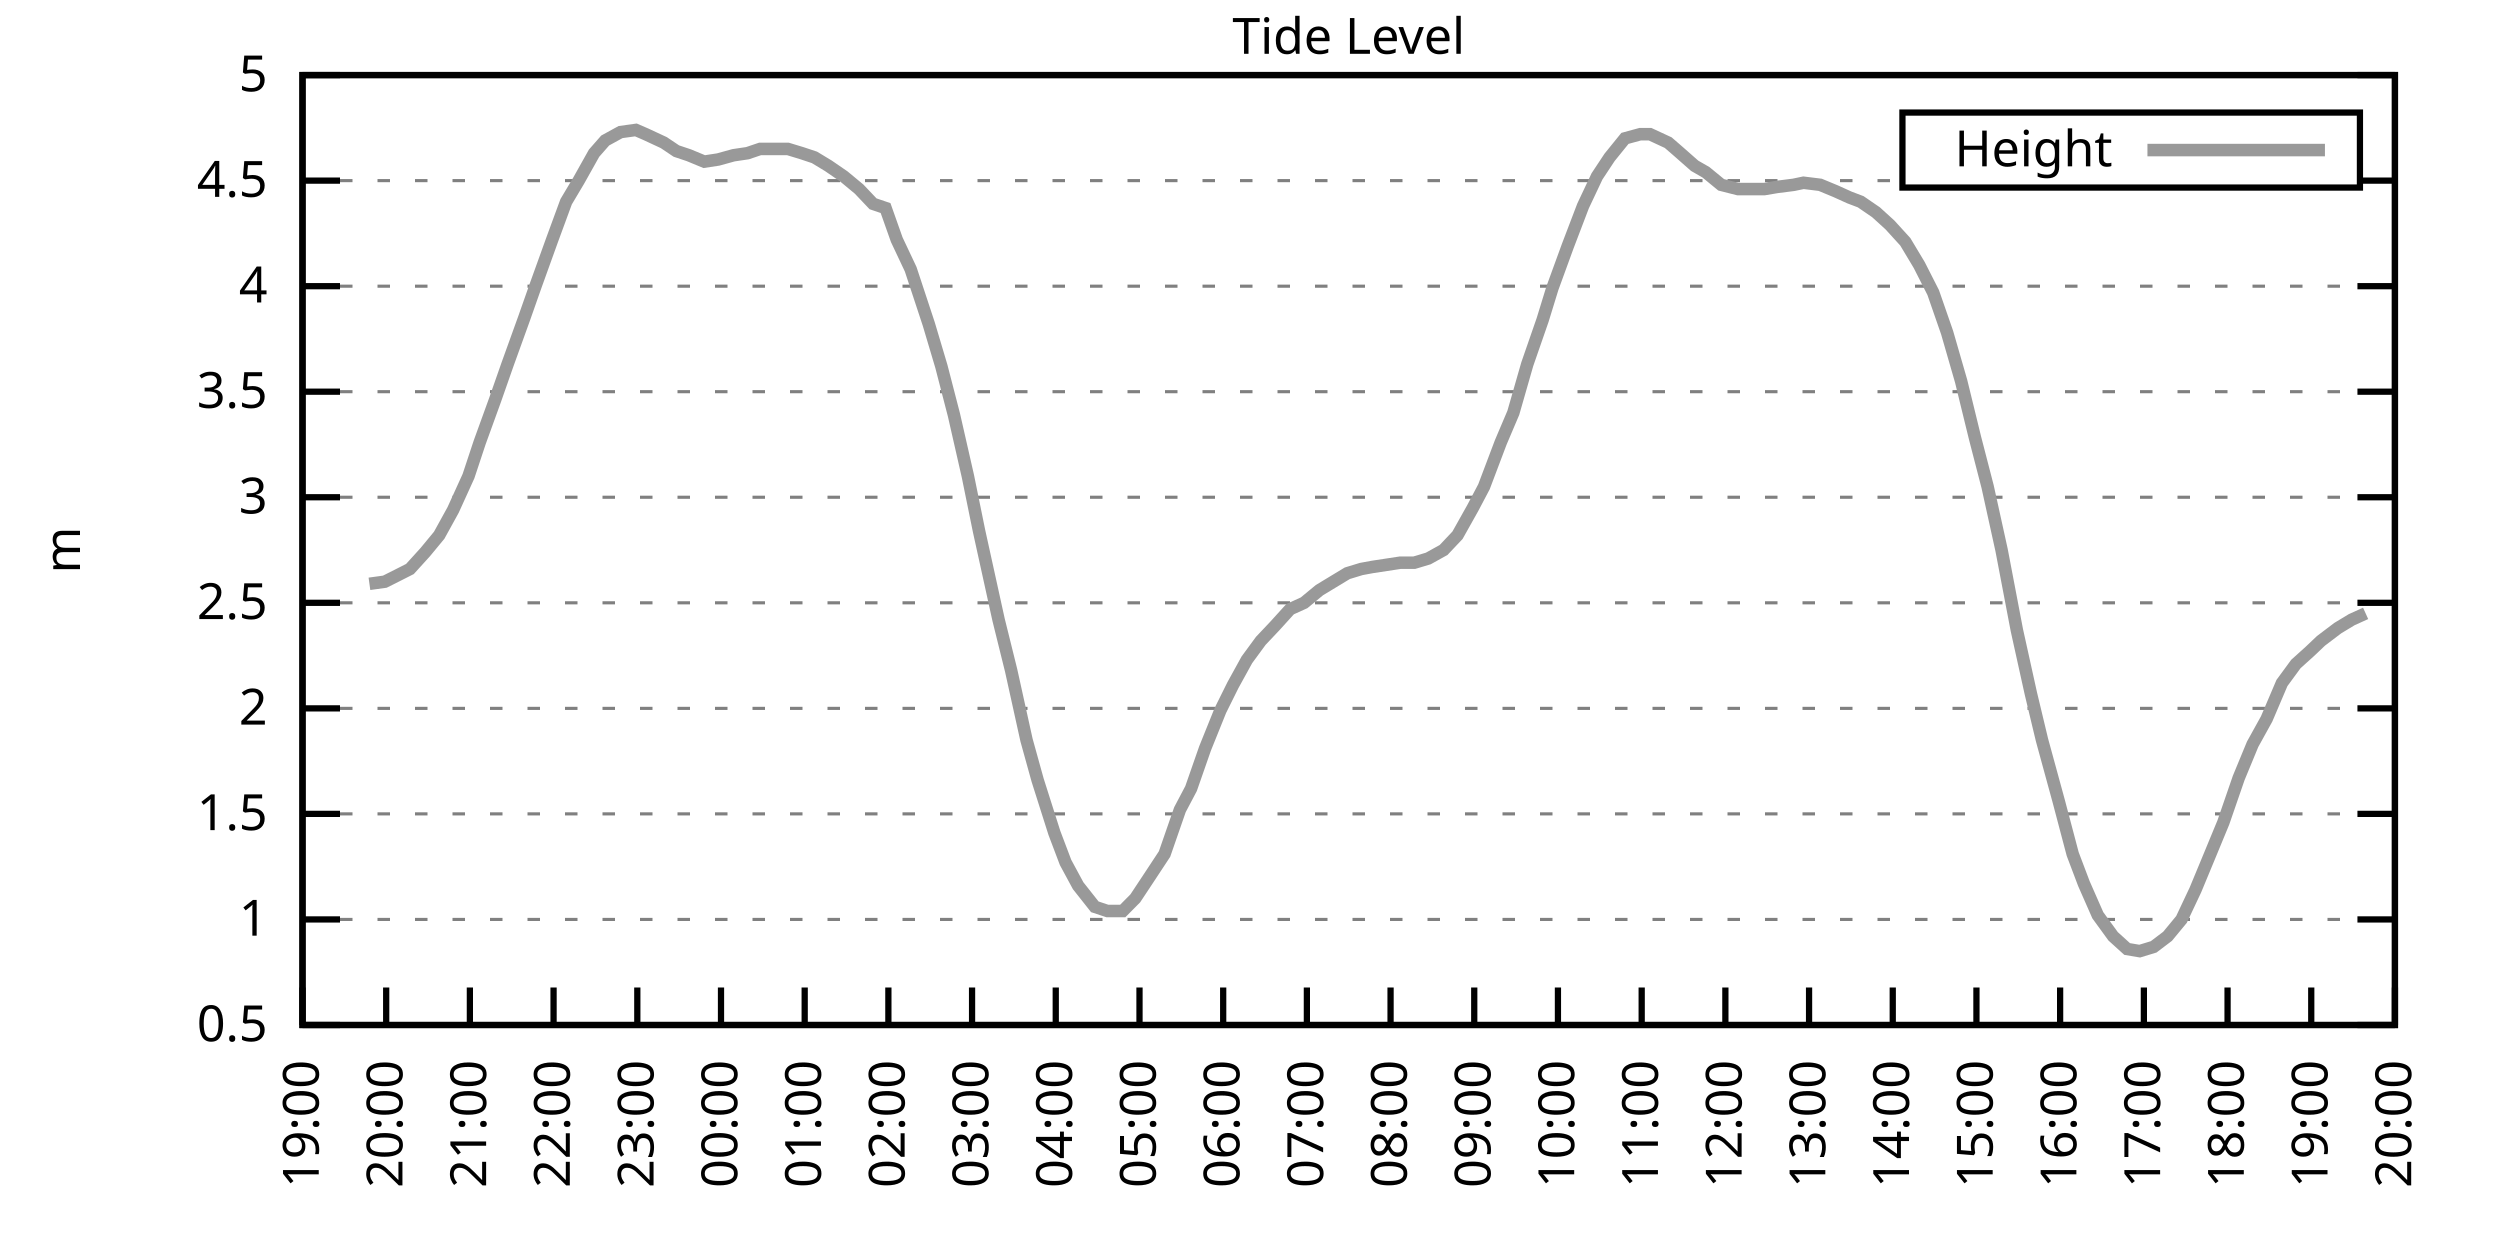
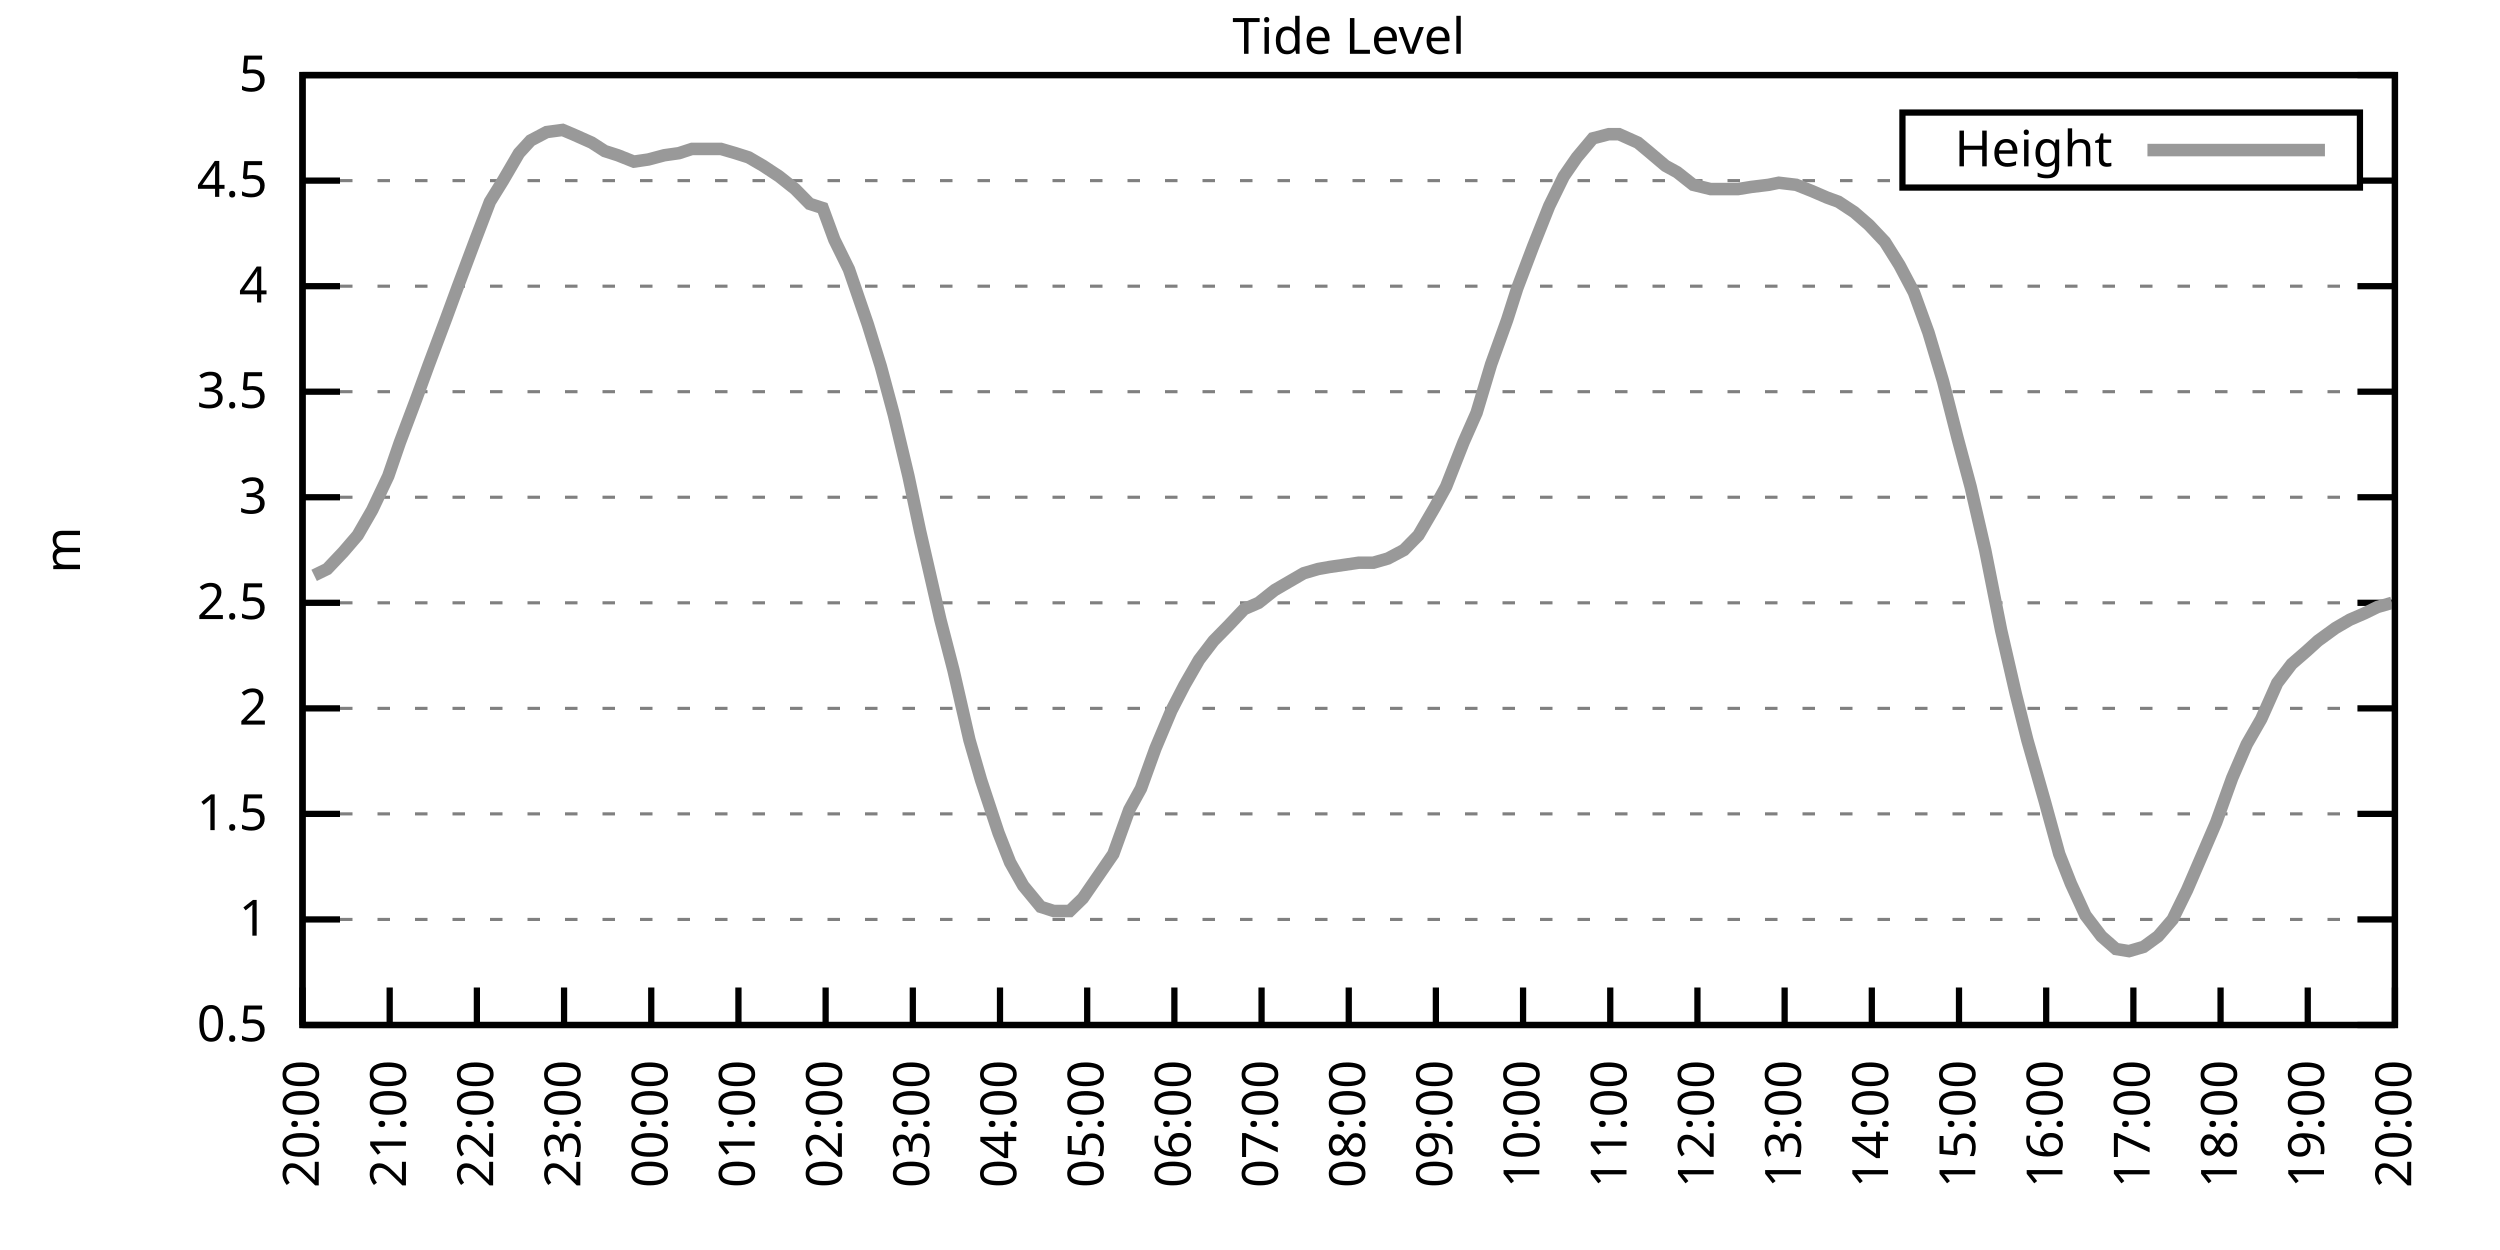
<svg xmlns="http://www.w3.org/2000/svg" xmlns:xlink="http://www.w3.org/1999/xlink" width="400" height="200" viewBox="0 0 400 200">
  <g id="gnuplot_canvas">
    <rect x="0" y="0" width="400" height="200" fill="none" />
    <defs>
      <circle id="gpDot" r="0.5" stroke-width="0.5" stroke="currentColor" />
      <path id="gpPt0" stroke-width="0.333" stroke="currentColor" d="M-1,0 h2 M0,-1 v2" />
      <path id="gpPt1" stroke-width="0.333" stroke="currentColor" d="M-1,-1 L1,1 M1,-1 L-1,1" />
      <path id="gpPt2" stroke-width="0.333" stroke="currentColor" d="M-1,0 L1,0 M0,-1 L0,1 M-1,-1 L1,1 M-1,1 L1,-1" />
      <rect id="gpPt3" stroke-width="0.333" stroke="currentColor" x="-1" y="-1" width="2" height="2" />
      <rect id="gpPt4" stroke-width="0.333" stroke="currentColor" fill="currentColor" x="-1" y="-1" width="2" height="2" />
      <circle id="gpPt5" stroke-width="0.333" stroke="currentColor" cx="0" cy="0" r="1" />
      <use xlink:href="#gpPt5" id="gpPt6" fill="currentColor" stroke="none" />
      <path id="gpPt7" stroke-width="0.333" stroke="currentColor" d="M0,-1.33 L-1.33,0.67 L1.33,0.67 z" />
      <use xlink:href="#gpPt7" id="gpPt8" fill="currentColor" stroke="none" />
      <use xlink:href="#gpPt7" id="gpPt9" stroke="currentColor" transform="rotate(180)" />
      <use xlink:href="#gpPt9" id="gpPt10" fill="currentColor" stroke="none" />
      <use xlink:href="#gpPt3" id="gpPt11" stroke="currentColor" transform="rotate(45)" />
      <use xlink:href="#gpPt11" id="gpPt12" fill="currentColor" stroke="none" />
      <path id="gpPt13" stroke-width="0.333" stroke="currentColor" d="M0,1.330 L1.265,0.411 L0.782,-1.067 L-0.782,-1.076 L-1.265,0.411 z" />
      <use xlink:href="#gpPt13" id="gpPt14" fill="currentColor" stroke="none" />
      <filter id="textbox" filterUnits="objectBoundingBox" x="0" y="0" height="1" width="1">
        <feFlood flood-color="white" flood-opacity="1" result="bgnd" />
        <feComposite in="SourceGraphic" in2="bgnd" operator="atop" />
      </filter>
      <filter id="greybox" filterUnits="objectBoundingBox" x="0" y="0" height="1" width="1">
        <feFlood flood-color="lightgrey" flood-opacity="1" result="grey" />
        <feComposite in="SourceGraphic" in2="grey" operator="atop" />
      </filter>
    </defs>
    <g fill="none" color="white" stroke="currentColor" stroke-width="1.00" stroke-linecap="butt" stroke-linejoin="miter">
</g>
    <g fill="none" color="black" stroke="currentColor" stroke-width="1.00" stroke-linecap="butt" stroke-linejoin="miter">
      <g stroke="none" shape-rendering="crispEdges">
        <polygon fill="rgb(255, 255, 255)" points="48.40,164.00 383.18,164.00 383.18,12.02 48.40,12.02 " />
      </g>
    </g>
    <g fill="none" color="black" stroke="currentColor" stroke-width="1.00" stroke-linecap="butt" stroke-linejoin="miter">
</g>
    <g fill="none" color="black" stroke="black" stroke-width="0.50" stroke-linecap="butt" stroke-linejoin="miter">
</g>
    <g fill="none" color="gray" stroke="currentColor" stroke-width="0.50" stroke-linecap="butt" stroke-linejoin="miter">
      <path stroke="gray" stroke-dasharray="2,4" class="gridline" d="M48.40,164.00 L383.19,164.00  " />
    </g>
    <g fill="none" color="gray" stroke="gray" stroke-width="1.00" stroke-linecap="butt" stroke-linejoin="miter">
</g>
    <g fill="none" color="black" stroke="currentColor" stroke-width="1.00" stroke-linecap="butt" stroke-linejoin="miter">
      <path stroke="black" d="M48.40,164.00 L54.40,164.00 M383.19,164.00 L377.19,164.00  " />
      <g transform="translate(42.80,166.60)" stroke="none" fill="black" font-family="Sans" font-size="8.00" text-anchor="end">
        <text>
          <tspan font-family="Sans"> 0.5</tspan>
        </text>
      </g>
    </g>
    <g fill="none" color="black" stroke="currentColor" stroke-width="1.00" stroke-linecap="butt" stroke-linejoin="miter">
</g>
    <g fill="none" color="black" stroke="black" stroke-width="0.50" stroke-linecap="butt" stroke-linejoin="miter">
</g>
    <g fill="none" color="gray" stroke="currentColor" stroke-width="0.50" stroke-linecap="butt" stroke-linejoin="miter">
      <path stroke="gray" stroke-dasharray="2,4" class="gridline" d="M48.40,147.11 L383.19,147.11  " />
    </g>
    <g fill="none" color="gray" stroke="gray" stroke-width="1.00" stroke-linecap="butt" stroke-linejoin="miter">
</g>
    <g fill="none" color="black" stroke="currentColor" stroke-width="1.00" stroke-linecap="butt" stroke-linejoin="miter">
      <path stroke="black" d="M48.40,147.11 L54.40,147.11 M383.19,147.11 L377.19,147.11  " />
      <g transform="translate(42.80,149.71)" stroke="none" fill="black" font-family="Sans" font-size="8.00" text-anchor="end">
        <text>
          <tspan font-family="Sans"> 1</tspan>
        </text>
      </g>
    </g>
    <g fill="none" color="black" stroke="currentColor" stroke-width="1.00" stroke-linecap="butt" stroke-linejoin="miter">
</g>
    <g fill="none" color="black" stroke="black" stroke-width="0.50" stroke-linecap="butt" stroke-linejoin="miter">
</g>
    <g fill="none" color="gray" stroke="currentColor" stroke-width="0.50" stroke-linecap="butt" stroke-linejoin="miter">
      <path stroke="gray" stroke-dasharray="2,4" class="gridline" d="M48.40,130.22 L383.19,130.22  " />
    </g>
    <g fill="none" color="gray" stroke="gray" stroke-width="1.00" stroke-linecap="butt" stroke-linejoin="miter">
</g>
    <g fill="none" color="black" stroke="currentColor" stroke-width="1.00" stroke-linecap="butt" stroke-linejoin="miter">
      <path stroke="black" d="M48.40,130.22 L54.40,130.22 M383.19,130.22 L377.19,130.22  " />
      <g transform="translate(42.80,132.82)" stroke="none" fill="black" font-family="Sans" font-size="8.00" text-anchor="end">
        <text>
          <tspan font-family="Sans"> 1.5</tspan>
        </text>
      </g>
    </g>
    <g fill="none" color="black" stroke="currentColor" stroke-width="1.00" stroke-linecap="butt" stroke-linejoin="miter">
</g>
    <g fill="none" color="black" stroke="black" stroke-width="0.50" stroke-linecap="butt" stroke-linejoin="miter">
</g>
    <g fill="none" color="gray" stroke="currentColor" stroke-width="0.50" stroke-linecap="butt" stroke-linejoin="miter">
      <path stroke="gray" stroke-dasharray="2,4" class="gridline" d="M48.40,113.34 L383.19,113.34  " />
    </g>
    <g fill="none" color="gray" stroke="gray" stroke-width="1.00" stroke-linecap="butt" stroke-linejoin="miter">
</g>
    <g fill="none" color="black" stroke="currentColor" stroke-width="1.00" stroke-linecap="butt" stroke-linejoin="miter">
      <path stroke="black" d="M48.40,113.34 L54.40,113.34 M383.19,113.34 L377.19,113.34  " />
      <g transform="translate(42.80,115.94)" stroke="none" fill="black" font-family="Sans" font-size="8.00" text-anchor="end">
        <text>
          <tspan font-family="Sans"> 2</tspan>
        </text>
      </g>
    </g>
    <g fill="none" color="black" stroke="currentColor" stroke-width="1.00" stroke-linecap="butt" stroke-linejoin="miter">
</g>
    <g fill="none" color="black" stroke="black" stroke-width="0.50" stroke-linecap="butt" stroke-linejoin="miter">
</g>
    <g fill="none" color="gray" stroke="currentColor" stroke-width="0.50" stroke-linecap="butt" stroke-linejoin="miter">
      <path stroke="gray" stroke-dasharray="2,4" class="gridline" d="M48.40,96.45 L383.19,96.45  " />
    </g>
    <g fill="none" color="gray" stroke="gray" stroke-width="1.00" stroke-linecap="butt" stroke-linejoin="miter">
</g>
    <g fill="none" color="black" stroke="currentColor" stroke-width="1.00" stroke-linecap="butt" stroke-linejoin="miter">
      <path stroke="black" d="M48.40,96.45 L54.40,96.45 M383.19,96.45 L377.19,96.45  " />
      <g transform="translate(42.80,99.05)" stroke="none" fill="black" font-family="Sans" font-size="8.00" text-anchor="end">
        <text>
          <tspan font-family="Sans"> 2.5</tspan>
        </text>
      </g>
    </g>
    <g fill="none" color="black" stroke="currentColor" stroke-width="1.00" stroke-linecap="butt" stroke-linejoin="miter">
</g>
    <g fill="none" color="black" stroke="black" stroke-width="0.50" stroke-linecap="butt" stroke-linejoin="miter">
</g>
    <g fill="none" color="gray" stroke="currentColor" stroke-width="0.50" stroke-linecap="butt" stroke-linejoin="miter">
      <path stroke="gray" stroke-dasharray="2,4" class="gridline" d="M48.40,79.56 L383.19,79.56  " />
    </g>
    <g fill="none" color="gray" stroke="gray" stroke-width="1.00" stroke-linecap="butt" stroke-linejoin="miter">
</g>
    <g fill="none" color="black" stroke="currentColor" stroke-width="1.00" stroke-linecap="butt" stroke-linejoin="miter">
      <path stroke="black" d="M48.40,79.56 L54.40,79.56 M383.19,79.56 L377.19,79.56  " />
      <g transform="translate(42.80,82.16)" stroke="none" fill="black" font-family="Sans" font-size="8.00" text-anchor="end">
        <text>
          <tspan font-family="Sans"> 3</tspan>
        </text>
      </g>
    </g>
    <g fill="none" color="black" stroke="currentColor" stroke-width="1.00" stroke-linecap="butt" stroke-linejoin="miter">
</g>
    <g fill="none" color="black" stroke="black" stroke-width="0.50" stroke-linecap="butt" stroke-linejoin="miter">
</g>
    <g fill="none" color="gray" stroke="currentColor" stroke-width="0.50" stroke-linecap="butt" stroke-linejoin="miter">
      <path stroke="gray" stroke-dasharray="2,4" class="gridline" d="M48.40,62.67 L383.19,62.67  " />
    </g>
    <g fill="none" color="gray" stroke="gray" stroke-width="1.00" stroke-linecap="butt" stroke-linejoin="miter">
</g>
    <g fill="none" color="black" stroke="currentColor" stroke-width="1.00" stroke-linecap="butt" stroke-linejoin="miter">
      <path stroke="black" d="M48.40,62.67 L54.40,62.67 M383.19,62.67 L377.19,62.67  " />
      <g transform="translate(42.80,65.27)" stroke="none" fill="black" font-family="Sans" font-size="8.00" text-anchor="end">
        <text>
          <tspan font-family="Sans"> 3.5</tspan>
        </text>
      </g>
    </g>
    <g fill="none" color="black" stroke="currentColor" stroke-width="1.00" stroke-linecap="butt" stroke-linejoin="miter">
</g>
    <g fill="none" color="black" stroke="black" stroke-width="0.50" stroke-linecap="butt" stroke-linejoin="miter">
</g>
    <g fill="none" color="gray" stroke="currentColor" stroke-width="0.50" stroke-linecap="butt" stroke-linejoin="miter">
      <path stroke="gray" stroke-dasharray="2,4" class="gridline" d="M48.40,45.79 L383.19,45.79  " />
    </g>
    <g fill="none" color="gray" stroke="gray" stroke-width="1.00" stroke-linecap="butt" stroke-linejoin="miter">
</g>
    <g fill="none" color="black" stroke="currentColor" stroke-width="1.00" stroke-linecap="butt" stroke-linejoin="miter">
      <path stroke="black" d="M48.40,45.79 L54.40,45.79 M383.19,45.79 L377.19,45.79  " />
      <g transform="translate(42.80,48.39)" stroke="none" fill="black" font-family="Sans" font-size="8.00" text-anchor="end">
        <text>
          <tspan font-family="Sans"> 4</tspan>
        </text>
      </g>
    </g>
    <g fill="none" color="black" stroke="currentColor" stroke-width="1.00" stroke-linecap="butt" stroke-linejoin="miter">
</g>
    <g fill="none" color="black" stroke="black" stroke-width="0.50" stroke-linecap="butt" stroke-linejoin="miter">
</g>
    <g fill="none" color="gray" stroke="currentColor" stroke-width="0.50" stroke-linecap="butt" stroke-linejoin="miter">
      <path stroke="gray" stroke-dasharray="2,4" class="gridline" d="M48.40,28.90 L304.39,28.90 M377.59,28.90 L383.19,28.90  " />
    </g>
    <g fill="none" color="gray" stroke="gray" stroke-width="1.00" stroke-linecap="butt" stroke-linejoin="miter">
</g>
    <g fill="none" color="black" stroke="currentColor" stroke-width="1.00" stroke-linecap="butt" stroke-linejoin="miter">
      <path stroke="black" d="M48.40,28.90 L54.40,28.90 M383.19,28.90 L377.19,28.90  " />
      <g transform="translate(42.80,31.50)" stroke="none" fill="black" font-family="Sans" font-size="8.00" text-anchor="end">
        <text>
          <tspan font-family="Sans"> 4.5</tspan>
        </text>
      </g>
    </g>
    <g fill="none" color="black" stroke="currentColor" stroke-width="1.00" stroke-linecap="butt" stroke-linejoin="miter">
</g>
    <g fill="none" color="black" stroke="black" stroke-width="0.50" stroke-linecap="butt" stroke-linejoin="miter">
</g>
    <g fill="none" color="gray" stroke="currentColor" stroke-width="0.50" stroke-linecap="butt" stroke-linejoin="miter">
      <path stroke="gray" stroke-dasharray="2,4" class="gridline" d="M48.40,12.01 L383.19,12.01  " />
    </g>
    <g fill="none" color="gray" stroke="gray" stroke-width="1.00" stroke-linecap="butt" stroke-linejoin="miter">
</g>
    <g fill="none" color="black" stroke="currentColor" stroke-width="1.00" stroke-linecap="butt" stroke-linejoin="miter">
      <path stroke="black" d="M48.40,12.01 L54.40,12.01 M383.19,12.01 L377.19,12.01  " />
      <g transform="translate(42.80,14.61)" stroke="none" fill="black" font-family="Sans" font-size="8.00" text-anchor="end">
        <text>
          <tspan font-family="Sans"> 5</tspan>
        </text>
      </g>
    </g>
    <g fill="none" color="black" stroke="currentColor" stroke-width="1.00" stroke-linecap="butt" stroke-linejoin="miter">
      <path stroke="black" d="M48.40,164.00 L48.40,158.00  " />
      <g transform="translate(51.00,169.60) rotate(270.00)" stroke="none" fill="black" font-family="Sans" font-size="8.00" text-anchor="end">
        <text>
-           <tspan font-family="Sans">19:00</tspan>
-         </text>
-       </g>
-     </g>
-     <g fill="none" color="black" stroke="currentColor" stroke-width="1.00" stroke-linecap="butt" stroke-linejoin="miter">
-       <path stroke="black" d="M61.79,164.00 L61.79,158.00  " />
-       <g transform="translate(64.39,169.60) rotate(270.00)" stroke="none" fill="black" font-family="Sans" font-size="8.00" text-anchor="end">
-         <text>
          <tspan font-family="Sans">20:00</tspan>
        </text>
      </g>
    </g>
    <g fill="none" color="black" stroke="currentColor" stroke-width="1.00" stroke-linecap="butt" stroke-linejoin="miter">
-       <path stroke="black" d="M75.18,164.00 L75.18,158.00  " />
-       <g transform="translate(77.78,169.60) rotate(270.00)" stroke="none" fill="black" font-family="Sans" font-size="8.00" text-anchor="end">
+       <path stroke="black" d="M62.35,164.00 L62.35,158.00  " />
+       <g transform="translate(64.95,169.60) rotate(270.00)" stroke="none" fill="black" font-family="Sans" font-size="8.00" text-anchor="end">
        <text>
          <tspan font-family="Sans">21:00</tspan>
        </text>
      </g>
    </g>
    <g fill="none" color="black" stroke="currentColor" stroke-width="1.00" stroke-linecap="butt" stroke-linejoin="miter">
-       <path stroke="black" d="M88.57,164.00 L88.57,158.00  " />
-       <g transform="translate(91.17,169.60) rotate(270.00)" stroke="none" fill="black" font-family="Sans" font-size="8.00" text-anchor="end">
+       <path stroke="black" d="M76.30,164.00 L76.30,158.00  " />
+       <g transform="translate(78.90,169.60) rotate(270.00)" stroke="none" fill="black" font-family="Sans" font-size="8.00" text-anchor="end">
        <text>
          <tspan font-family="Sans">22:00</tspan>
        </text>
      </g>
    </g>
    <g fill="none" color="black" stroke="currentColor" stroke-width="1.00" stroke-linecap="butt" stroke-linejoin="miter">
-       <path stroke="black" d="M101.97,164.00 L101.97,158.00  " />
-       <g transform="translate(104.57,169.60) rotate(270.00)" stroke="none" fill="black" font-family="Sans" font-size="8.00" text-anchor="end">
+       <path stroke="black" d="M90.25,164.00 L90.25,158.00  " />
+       <g transform="translate(92.85,169.60) rotate(270.00)" stroke="none" fill="black" font-family="Sans" font-size="8.00" text-anchor="end">
        <text>
          <tspan font-family="Sans">23:00</tspan>
        </text>
      </g>
    </g>
    <g fill="none" color="black" stroke="currentColor" stroke-width="1.00" stroke-linecap="butt" stroke-linejoin="miter">
-       <path stroke="black" d="M115.36,164.00 L115.36,158.00  " />
-       <g transform="translate(117.96,169.60) rotate(270.00)" stroke="none" fill="black" font-family="Sans" font-size="8.00" text-anchor="end">
+       <path stroke="black" d="M104.20,164.00 L104.20,158.00  " />
+       <g transform="translate(106.80,169.60) rotate(270.00)" stroke="none" fill="black" font-family="Sans" font-size="8.00" text-anchor="end">
        <text>
          <tspan font-family="Sans">00:00</tspan>
        </text>
      </g>
    </g>
    <g fill="none" color="black" stroke="currentColor" stroke-width="1.00" stroke-linecap="butt" stroke-linejoin="miter">
-       <path stroke="black" d="M128.75,164.00 L128.75,158.00  " />
-       <g transform="translate(131.35,169.60) rotate(270.00)" stroke="none" fill="black" font-family="Sans" font-size="8.00" text-anchor="end">
+       <path stroke="black" d="M118.15,164.00 L118.15,158.00  " />
+       <g transform="translate(120.75,169.60) rotate(270.00)" stroke="none" fill="black" font-family="Sans" font-size="8.00" text-anchor="end">
        <text>
          <tspan font-family="Sans">01:00</tspan>
        </text>
      </g>
    </g>
    <g fill="none" color="black" stroke="currentColor" stroke-width="1.00" stroke-linecap="butt" stroke-linejoin="miter">
-       <path stroke="black" d="M142.14,164.00 L142.14,158.00  " />
-       <g transform="translate(144.74,169.60) rotate(270.00)" stroke="none" fill="black" font-family="Sans" font-size="8.00" text-anchor="end">
+       <path stroke="black" d="M132.10,164.00 L132.10,158.00  " />
+       <g transform="translate(134.70,169.60) rotate(270.00)" stroke="none" fill="black" font-family="Sans" font-size="8.00" text-anchor="end">
        <text>
          <tspan font-family="Sans">02:00</tspan>
        </text>
      </g>
    </g>
    <g fill="none" color="black" stroke="currentColor" stroke-width="1.00" stroke-linecap="butt" stroke-linejoin="miter">
-       <path stroke="black" d="M155.53,164.00 L155.53,158.00  " />
-       <g transform="translate(158.13,169.60) rotate(270.00)" stroke="none" fill="black" font-family="Sans" font-size="8.00" text-anchor="end">
+       <path stroke="black" d="M146.05,164.00 L146.05,158.00  " />
+       <g transform="translate(148.65,169.60) rotate(270.00)" stroke="none" fill="black" font-family="Sans" font-size="8.00" text-anchor="end">
        <text>
          <tspan font-family="Sans">03:00</tspan>
        </text>
      </g>
    </g>
    <g fill="none" color="black" stroke="currentColor" stroke-width="1.00" stroke-linecap="butt" stroke-linejoin="miter">
-       <path stroke="black" d="M168.92,164.00 L168.92,158.00  " />
-       <g transform="translate(171.52,169.60) rotate(270.00)" stroke="none" fill="black" font-family="Sans" font-size="8.00" text-anchor="end">
+       <path stroke="black" d="M160.00,164.00 L160.00,158.00  " />
+       <g transform="translate(162.60,169.60) rotate(270.00)" stroke="none" fill="black" font-family="Sans" font-size="8.00" text-anchor="end">
        <text>
          <tspan font-family="Sans">04:00</tspan>
        </text>
      </g>
    </g>
    <g fill="none" color="black" stroke="currentColor" stroke-width="1.00" stroke-linecap="butt" stroke-linejoin="miter">
-       <path stroke="black" d="M182.32,164.00 L182.32,158.00  " />
-       <g transform="translate(184.92,169.60) rotate(270.00)" stroke="none" fill="black" font-family="Sans" font-size="8.00" text-anchor="end">
+       <path stroke="black" d="M173.95,164.00 L173.95,158.00  " />
+       <g transform="translate(176.55,169.60) rotate(270.00)" stroke="none" fill="black" font-family="Sans" font-size="8.00" text-anchor="end">
        <text>
          <tspan font-family="Sans">05:00</tspan>
        </text>
      </g>
    </g>
    <g fill="none" color="black" stroke="currentColor" stroke-width="1.00" stroke-linecap="butt" stroke-linejoin="miter">
-       <path stroke="black" d="M195.71,164.00 L195.71,158.00  " />
-       <g transform="translate(198.31,169.60) rotate(270.00)" stroke="none" fill="black" font-family="Sans" font-size="8.00" text-anchor="end">
+       <path stroke="black" d="M187.90,164.00 L187.90,158.00  " />
+       <g transform="translate(190.50,169.60) rotate(270.00)" stroke="none" fill="black" font-family="Sans" font-size="8.00" text-anchor="end">
        <text>
          <tspan font-family="Sans">06:00</tspan>
        </text>
      </g>
    </g>
    <g fill="none" color="black" stroke="currentColor" stroke-width="1.00" stroke-linecap="butt" stroke-linejoin="miter">
-       <path stroke="black" d="M209.10,164.00 L209.10,158.00  " />
-       <g transform="translate(211.70,169.60) rotate(270.00)" stroke="none" fill="black" font-family="Sans" font-size="8.00" text-anchor="end">
+       <path stroke="black" d="M201.85,164.00 L201.85,158.00  " />
+       <g transform="translate(204.45,169.60) rotate(270.00)" stroke="none" fill="black" font-family="Sans" font-size="8.00" text-anchor="end">
        <text>
          <tspan font-family="Sans">07:00</tspan>
        </text>
      </g>
    </g>
    <g fill="none" color="black" stroke="currentColor" stroke-width="1.00" stroke-linecap="butt" stroke-linejoin="miter">
-       <path stroke="black" d="M222.49,164.00 L222.49,158.00  " />
-       <g transform="translate(225.09,169.60) rotate(270.00)" stroke="none" fill="black" font-family="Sans" font-size="8.00" text-anchor="end">
+       <path stroke="black" d="M215.80,164.00 L215.80,158.00  " />
+       <g transform="translate(218.40,169.60) rotate(270.00)" stroke="none" fill="black" font-family="Sans" font-size="8.00" text-anchor="end">
        <text>
          <tspan font-family="Sans">08:00</tspan>
        </text>
      </g>
    </g>
    <g fill="none" color="black" stroke="currentColor" stroke-width="1.00" stroke-linecap="butt" stroke-linejoin="miter">
-       <path stroke="black" d="M235.88,164.00 L235.88,158.00  " />
-       <g transform="translate(238.48,169.60) rotate(270.00)" stroke="none" fill="black" font-family="Sans" font-size="8.00" text-anchor="end">
+       <path stroke="black" d="M229.74,164.00 L229.74,158.00  " />
+       <g transform="translate(232.34,169.60) rotate(270.00)" stroke="none" fill="black" font-family="Sans" font-size="8.00" text-anchor="end">
        <text>
          <tspan font-family="Sans">09:00</tspan>
        </text>
      </g>
    </g>
    <g fill="none" color="black" stroke="currentColor" stroke-width="1.00" stroke-linecap="butt" stroke-linejoin="miter">
-       <path stroke="black" d="M249.27,164.00 L249.27,158.00  " />
-       <g transform="translate(251.87,169.60) rotate(270.00)" stroke="none" fill="black" font-family="Sans" font-size="8.00" text-anchor="end">
+       <path stroke="black" d="M243.69,164.00 L243.69,158.00  " />
+       <g transform="translate(246.29,169.60) rotate(270.00)" stroke="none" fill="black" font-family="Sans" font-size="8.00" text-anchor="end">
        <text>
          <tspan font-family="Sans">10:00</tspan>
        </text>
      </g>
    </g>
    <g fill="none" color="black" stroke="currentColor" stroke-width="1.00" stroke-linecap="butt" stroke-linejoin="miter">
-       <path stroke="black" d="M262.67,164.00 L262.67,158.00  " />
-       <g transform="translate(265.27,169.60) rotate(270.00)" stroke="none" fill="black" font-family="Sans" font-size="8.00" text-anchor="end">
+       <path stroke="black" d="M257.64,164.00 L257.64,158.00  " />
+       <g transform="translate(260.24,169.60) rotate(270.00)" stroke="none" fill="black" font-family="Sans" font-size="8.00" text-anchor="end">
        <text>
          <tspan font-family="Sans">11:00</tspan>
        </text>
      </g>
    </g>
    <g fill="none" color="black" stroke="currentColor" stroke-width="1.00" stroke-linecap="butt" stroke-linejoin="miter">
-       <path stroke="black" d="M276.06,164.00 L276.06,158.00  " />
-       <g transform="translate(278.66,169.60) rotate(270.00)" stroke="none" fill="black" font-family="Sans" font-size="8.00" text-anchor="end">
+       <path stroke="black" d="M271.59,164.00 L271.59,158.00  " />
+       <g transform="translate(274.19,169.60) rotate(270.00)" stroke="none" fill="black" font-family="Sans" font-size="8.00" text-anchor="end">
        <text>
          <tspan font-family="Sans">12:00</tspan>
        </text>
      </g>
    </g>
    <g fill="none" color="black" stroke="currentColor" stroke-width="1.00" stroke-linecap="butt" stroke-linejoin="miter">
-       <path stroke="black" d="M289.45,164.00 L289.45,158.00  " />
-       <g transform="translate(292.05,169.60) rotate(270.00)" stroke="none" fill="black" font-family="Sans" font-size="8.00" text-anchor="end">
+       <path stroke="black" d="M285.54,164.00 L285.54,158.00  " />
+       <g transform="translate(288.14,169.60) rotate(270.00)" stroke="none" fill="black" font-family="Sans" font-size="8.00" text-anchor="end">
        <text>
          <tspan font-family="Sans">13:00</tspan>
        </text>
      </g>
    </g>
    <g fill="none" color="black" stroke="currentColor" stroke-width="1.00" stroke-linecap="butt" stroke-linejoin="miter">
-       <path stroke="black" d="M302.84,164.00 L302.84,158.00  " />
-       <g transform="translate(305.44,169.60) rotate(270.00)" stroke="none" fill="black" font-family="Sans" font-size="8.00" text-anchor="end">
+       <path stroke="black" d="M299.49,164.00 L299.49,158.00  " />
+       <g transform="translate(302.09,169.60) rotate(270.00)" stroke="none" fill="black" font-family="Sans" font-size="8.00" text-anchor="end">
        <text>
          <tspan font-family="Sans">14:00</tspan>
        </text>
      </g>
    </g>
    <g fill="none" color="black" stroke="currentColor" stroke-width="1.00" stroke-linecap="butt" stroke-linejoin="miter">
-       <path stroke="black" d="M316.23,164.00 L316.23,158.00  " />
-       <g transform="translate(318.83,169.60) rotate(270.00)" stroke="none" fill="black" font-family="Sans" font-size="8.00" text-anchor="end">
+       <path stroke="black" d="M313.44,164.00 L313.44,158.00  " />
+       <g transform="translate(316.04,169.60) rotate(270.00)" stroke="none" fill="black" font-family="Sans" font-size="8.00" text-anchor="end">
        <text>
          <tspan font-family="Sans">15:00</tspan>
        </text>
      </g>
    </g>
    <g fill="none" color="black" stroke="currentColor" stroke-width="1.00" stroke-linecap="butt" stroke-linejoin="miter">
-       <path stroke="black" d="M329.62,164.00 L329.62,158.00  " />
-       <g transform="translate(332.22,169.60) rotate(270.00)" stroke="none" fill="black" font-family="Sans" font-size="8.00" text-anchor="end">
+       <path stroke="black" d="M327.39,164.00 L327.39,158.00  " />
+       <g transform="translate(329.99,169.60) rotate(270.00)" stroke="none" fill="black" font-family="Sans" font-size="8.00" text-anchor="end">
        <text>
          <tspan font-family="Sans">16:00</tspan>
        </text>
      </g>
    </g>
    <g fill="none" color="black" stroke="currentColor" stroke-width="1.00" stroke-linecap="butt" stroke-linejoin="miter">
-       <path stroke="black" d="M343.02,164.00 L343.02,158.00  " />
-       <g transform="translate(345.62,169.60) rotate(270.00)" stroke="none" fill="black" font-family="Sans" font-size="8.00" text-anchor="end">
+       <path stroke="black" d="M341.34,164.00 L341.34,158.00  " />
+       <g transform="translate(343.94,169.60) rotate(270.00)" stroke="none" fill="black" font-family="Sans" font-size="8.00" text-anchor="end">
        <text>
          <tspan font-family="Sans">17:00</tspan>
        </text>
      </g>
    </g>
    <g fill="none" color="black" stroke="currentColor" stroke-width="1.00" stroke-linecap="butt" stroke-linejoin="miter">
-       <path stroke="black" d="M356.41,164.00 L356.41,158.00  " />
-       <g transform="translate(359.01,169.60) rotate(270.00)" stroke="none" fill="black" font-family="Sans" font-size="8.00" text-anchor="end">
+       <path stroke="black" d="M355.29,164.00 L355.29,158.00  " />
+       <g transform="translate(357.89,169.60) rotate(270.00)" stroke="none" fill="black" font-family="Sans" font-size="8.00" text-anchor="end">
        <text>
          <tspan font-family="Sans">18:00</tspan>
        </text>
      </g>
    </g>
    <g fill="none" color="black" stroke="currentColor" stroke-width="1.00" stroke-linecap="butt" stroke-linejoin="miter">
-       <path stroke="black" d="M369.80,164.00 L369.80,158.00  " />
-       <g transform="translate(372.40,169.60) rotate(270.00)" stroke="none" fill="black" font-family="Sans" font-size="8.00" text-anchor="end">
+       <path stroke="black" d="M369.24,164.00 L369.24,158.00  " />
+       <g transform="translate(371.84,169.60) rotate(270.00)" stroke="none" fill="black" font-family="Sans" font-size="8.00" text-anchor="end">
        <text>
          <tspan font-family="Sans">19:00</tspan>
        </text>
      </g>
    </g>
    <g fill="none" color="black" stroke="currentColor" stroke-width="1.00" stroke-linecap="butt" stroke-linejoin="miter">
      <path stroke="black" d="M383.19,164.00 L383.19,158.00  " />
      <g transform="translate(385.79,169.60) rotate(270.00)" stroke="none" fill="black" font-family="Sans" font-size="8.00" text-anchor="end">
        <text>
          <tspan font-family="Sans">20:00</tspan>
        </text>
      </g>
    </g>
    <g fill="none" color="black" stroke="currentColor" stroke-width="1.00" stroke-linecap="butt" stroke-linejoin="miter">
</g>
    <g fill="none" color="black" stroke="currentColor" stroke-width="1.00" stroke-linecap="butt" stroke-linejoin="miter">
      <path stroke="black" d="M48.40,12.01 L48.40,164.00 L383.19,164.00 L383.19,12.01 L48.40,12.01 Z  " />
    </g>
    <g fill="none" color="black" stroke="currentColor" stroke-width="1.00" stroke-linecap="butt" stroke-linejoin="miter">
</g>
    <g fill="none" color="black" stroke="currentColor" stroke-width="1.00" stroke-linecap="butt" stroke-linejoin="miter">
      <path stroke="black" d="M304.39,30.01 L304.39,18.01 L377.59,18.01 L377.59,30.01 L304.39,30.01 Z  " />
    </g>
    <g id="Tide_level_plot_1">
      <g fill="none" color="white" stroke="black" stroke-width="2.00" stroke-linecap="butt" stroke-linejoin="miter">
</g>
      <g fill="none" color="black" stroke="currentColor" stroke-width="2.00" stroke-linecap="butt" stroke-linejoin="miter">
        <g transform="translate(337.99,26.61)" stroke="none" fill="black" font-family="Sans" font-size="8.00" text-anchor="end">
          <text>
            <tspan font-family="Sans">Height</tspan>
          </text>
        </g>
      </g>
      <g fill="none" color="black" stroke="currentColor" stroke-width="2.00" stroke-linecap="butt" stroke-linejoin="miter">
-         <path stroke="rgb(153, 153, 153)" d="M343.59,24.01 L371.99,24.01 M59.11,93.41 L61.57,93.07 L63.58,92.06 L65.59,91.04 L68.04,88.34 L70.27,85.64   L72.50,81.59 L74.96,76.18 L76.75,70.78 L79.20,64.02 L81.21,58.28 L83.89,50.85 L85.67,45.79 L88.35,38.35   L90.58,32.28 L92.59,28.90 L95.05,24.51 L96.83,22.48 L99.29,21.13 L101.74,20.79 L103.31,21.47 L106.21,22.82   L108.22,24.17 L110.22,24.84 L112.68,25.86 L114.91,25.52 L117.37,24.84 L119.60,24.51 L121.61,23.83 L123.84,23.83   L126.07,23.83 L128.30,24.51 L130.31,25.18 L132.54,26.53 L135.00,28.22 L137.45,30.25 L139.69,32.61 L141.69,33.29   L143.48,38.35 L145.71,43.08 L148.61,51.87 L150.62,58.62 L152.63,66.39 L154.86,76.18 L156.65,84.97 L159.77,99.15   L161.78,107.26 L164.24,118.40 L166.02,124.82 L168.70,133.26 L170.49,137.99 L172.50,141.71 L175.17,145.09 L177.18,145.76   L179.64,145.76 L181.65,143.73 L183.88,140.36 L186.33,136.64 L188.79,129.55 L190.57,126.17 L192.81,119.75 L195.26,113.67   L197.27,109.62 L199.50,105.57 L201.73,102.53 L203.97,100.16 L206.42,97.46 L208.65,96.45 L211.11,94.42 L213.34,93.07   L215.57,91.72 L217.80,91.04 L219.59,90.71 L221.82,90.37 L224.05,90.03 L226.29,90.03 L228.52,89.36 L230.97,88.00   L233.20,85.64 L235.66,81.25 L237.44,77.87 L240.12,70.78 L242.13,66.05 L244.36,58.28 L246.82,51.19 L248.38,46.12   L250.84,39.37 L253.29,32.95 L255.52,28.22 L257.53,25.18 L259.99,22.14 L262.44,21.47 L264.00,21.47 L266.91,22.82   L268.47,24.17 L271.15,26.53 L272.93,27.55 L275.39,29.57 L278.07,30.25 L279.85,30.25 L282.31,30.25 L284.32,29.91   L286.99,29.57 L288.56,29.24 L291.23,29.57 L293.69,30.59 L295.92,31.60 L297.71,32.28 L300.16,33.96 L302.39,35.99   L304.85,38.69 L307.08,42.41 L309.31,46.80 L311.54,53.22 L313.78,60.98 L316.01,70.10 L318.02,77.87 L320.25,88.00   L322.70,100.84 L324.94,110.97 L326.72,118.40 L329.40,128.20 L331.63,136.64 L333.42,141.37 L335.65,146.44 L338.10,149.81   L340.34,151.84 L342.35,152.18 L344.58,151.50 L346.81,149.81 L349.04,147.11 L351.27,142.38 L353.51,136.98 L355.74,131.58   L358.19,124.48 L360.42,119.08 L362.66,115.03 L365.11,109.28 L367.34,106.24 L369.58,104.22 L371.36,102.53 L374.04,100.50   L376.27,99.15 L378.50,98.14  " />
+         <path stroke="rgb(153, 153, 153)" d="M343.59,24.01 L371.99,24.01 M50.26,92.06 L52.35,91.04 L54.91,88.34 L57.23,85.64 L59.56,81.59 L62.12,76.18   L63.98,70.78 L66.53,64.02 L68.63,58.28 L71.42,50.85 L73.28,45.79 L76.07,38.35 L78.39,32.28 L80.48,28.90   L83.04,24.51 L84.90,22.48 L87.46,21.13 L90.02,20.79 L91.64,21.47 L94.67,22.82 L96.76,24.17 L98.85,24.84   L101.41,25.86 L103.73,25.52 L106.29,24.84 L108.62,24.51 L110.71,23.83 L113.03,23.83 L115.36,23.83 L117.68,24.51   L119.78,25.18 L122.10,26.53 L124.66,28.22 L127.22,30.25 L129.54,32.61 L131.63,33.29 L133.49,38.35 L135.82,43.08   L138.84,51.87 L140.93,58.62 L143.02,66.39 L145.35,76.18 L147.21,84.97 L150.46,99.15 L152.56,107.26 L155.11,118.40   L156.97,124.82 L159.76,133.26 L161.62,137.99 L163.72,141.71 L166.51,145.09 L168.60,145.76 L171.16,145.76 L173.25,143.73   L175.57,140.36 L178.13,136.64 L180.69,129.55 L182.55,126.17 L184.87,119.75 L187.43,113.67 L189.52,109.62 L191.85,105.57   L194.17,102.53 L196.50,100.16 L199.06,97.46 L201.38,96.45 L203.94,94.42 L206.26,93.07 L208.59,91.72 L210.91,91.04   L212.77,90.71 L215.10,90.37 L217.42,90.03 L219.75,90.03 L222.07,89.36 L224.63,88.00 L226.95,85.64 L229.51,81.25   L231.37,77.87 L234.16,70.78 L236.25,66.05 L238.58,58.28 L241.14,51.19 L242.76,46.12 L245.32,39.37 L247.88,32.95   L250.20,28.22 L252.30,25.18 L254.85,22.14 L257.41,21.47 L259.04,21.47 L262.06,22.82 L263.69,24.17 L266.48,26.53   L268.34,27.55 L270.90,29.57 L273.69,30.25 L275.55,30.25 L278.10,30.25 L280.20,29.91 L282.99,29.57 L284.61,29.24   L287.40,29.57 L289.96,30.59 L292.29,31.60 L294.15,32.28 L296.70,33.96 L299.03,35.99 L301.58,38.69 L303.91,42.41   L306.23,46.80 L308.56,53.22 L310.88,60.98 L313.21,70.10 L315.30,77.87 L317.63,88.00 L320.18,100.84 L322.51,110.97   L324.37,118.40 L327.16,128.20 L329.48,136.64 L331.34,141.37 L333.67,146.44 L336.23,149.81 L338.55,151.84 L340.64,152.18   L342.97,151.50 L345.29,149.81 L347.62,147.11 L349.94,142.38 L352.27,136.98 L354.59,131.58 L357.15,124.48 L359.48,119.08   L361.80,115.03 L364.36,109.28 L366.68,106.24 L369.01,104.22 L370.87,102.53 L373.66,100.50 L375.98,99.15 L378.31,98.14   L380.40,97.12 L382.73,96.45  " />
      </g>
    </g>
    <g fill="none" color="black" stroke="currentColor" stroke-width="2.00" stroke-linecap="butt" stroke-linejoin="miter">
</g>
    <g fill="none" color="black" stroke="black" stroke-width="1.00" stroke-linecap="butt" stroke-linejoin="miter">
</g>
    <g fill="none" color="black" stroke="currentColor" stroke-width="1.00" stroke-linecap="butt" stroke-linejoin="miter">
      <path stroke="black" d="M48.40,12.01 L48.40,164.00 L383.19,164.00 L383.19,12.01 L48.40,12.01 Z  " />
      <g transform="translate(12.80,88.01) rotate(270.00)" stroke="none" fill="black" font-family="Sans" font-size="8.00" text-anchor="middle">
        <text>
          <tspan font-family="Sans">m</tspan>
        </text>
      </g>
    </g>
    <g fill="none" color="black" stroke="currentColor" stroke-width="1.00" stroke-linecap="butt" stroke-linejoin="miter">
</g>
    <g fill="none" color="black" stroke="currentColor" stroke-width="1.00" stroke-linecap="butt" stroke-linejoin="miter">
      <g transform="translate(215.79,8.61)" stroke="none" fill="black" font-family="Sans" font-size="8.00" text-anchor="middle">
        <text>
          <tspan font-family="Sans">Tide Level</tspan>
        </text>
      </g>
    </g>
    <g fill="none" color="black" stroke="currentColor" stroke-width="1.00" stroke-linecap="butt" stroke-linejoin="miter">
</g>
  </g>
</svg>
